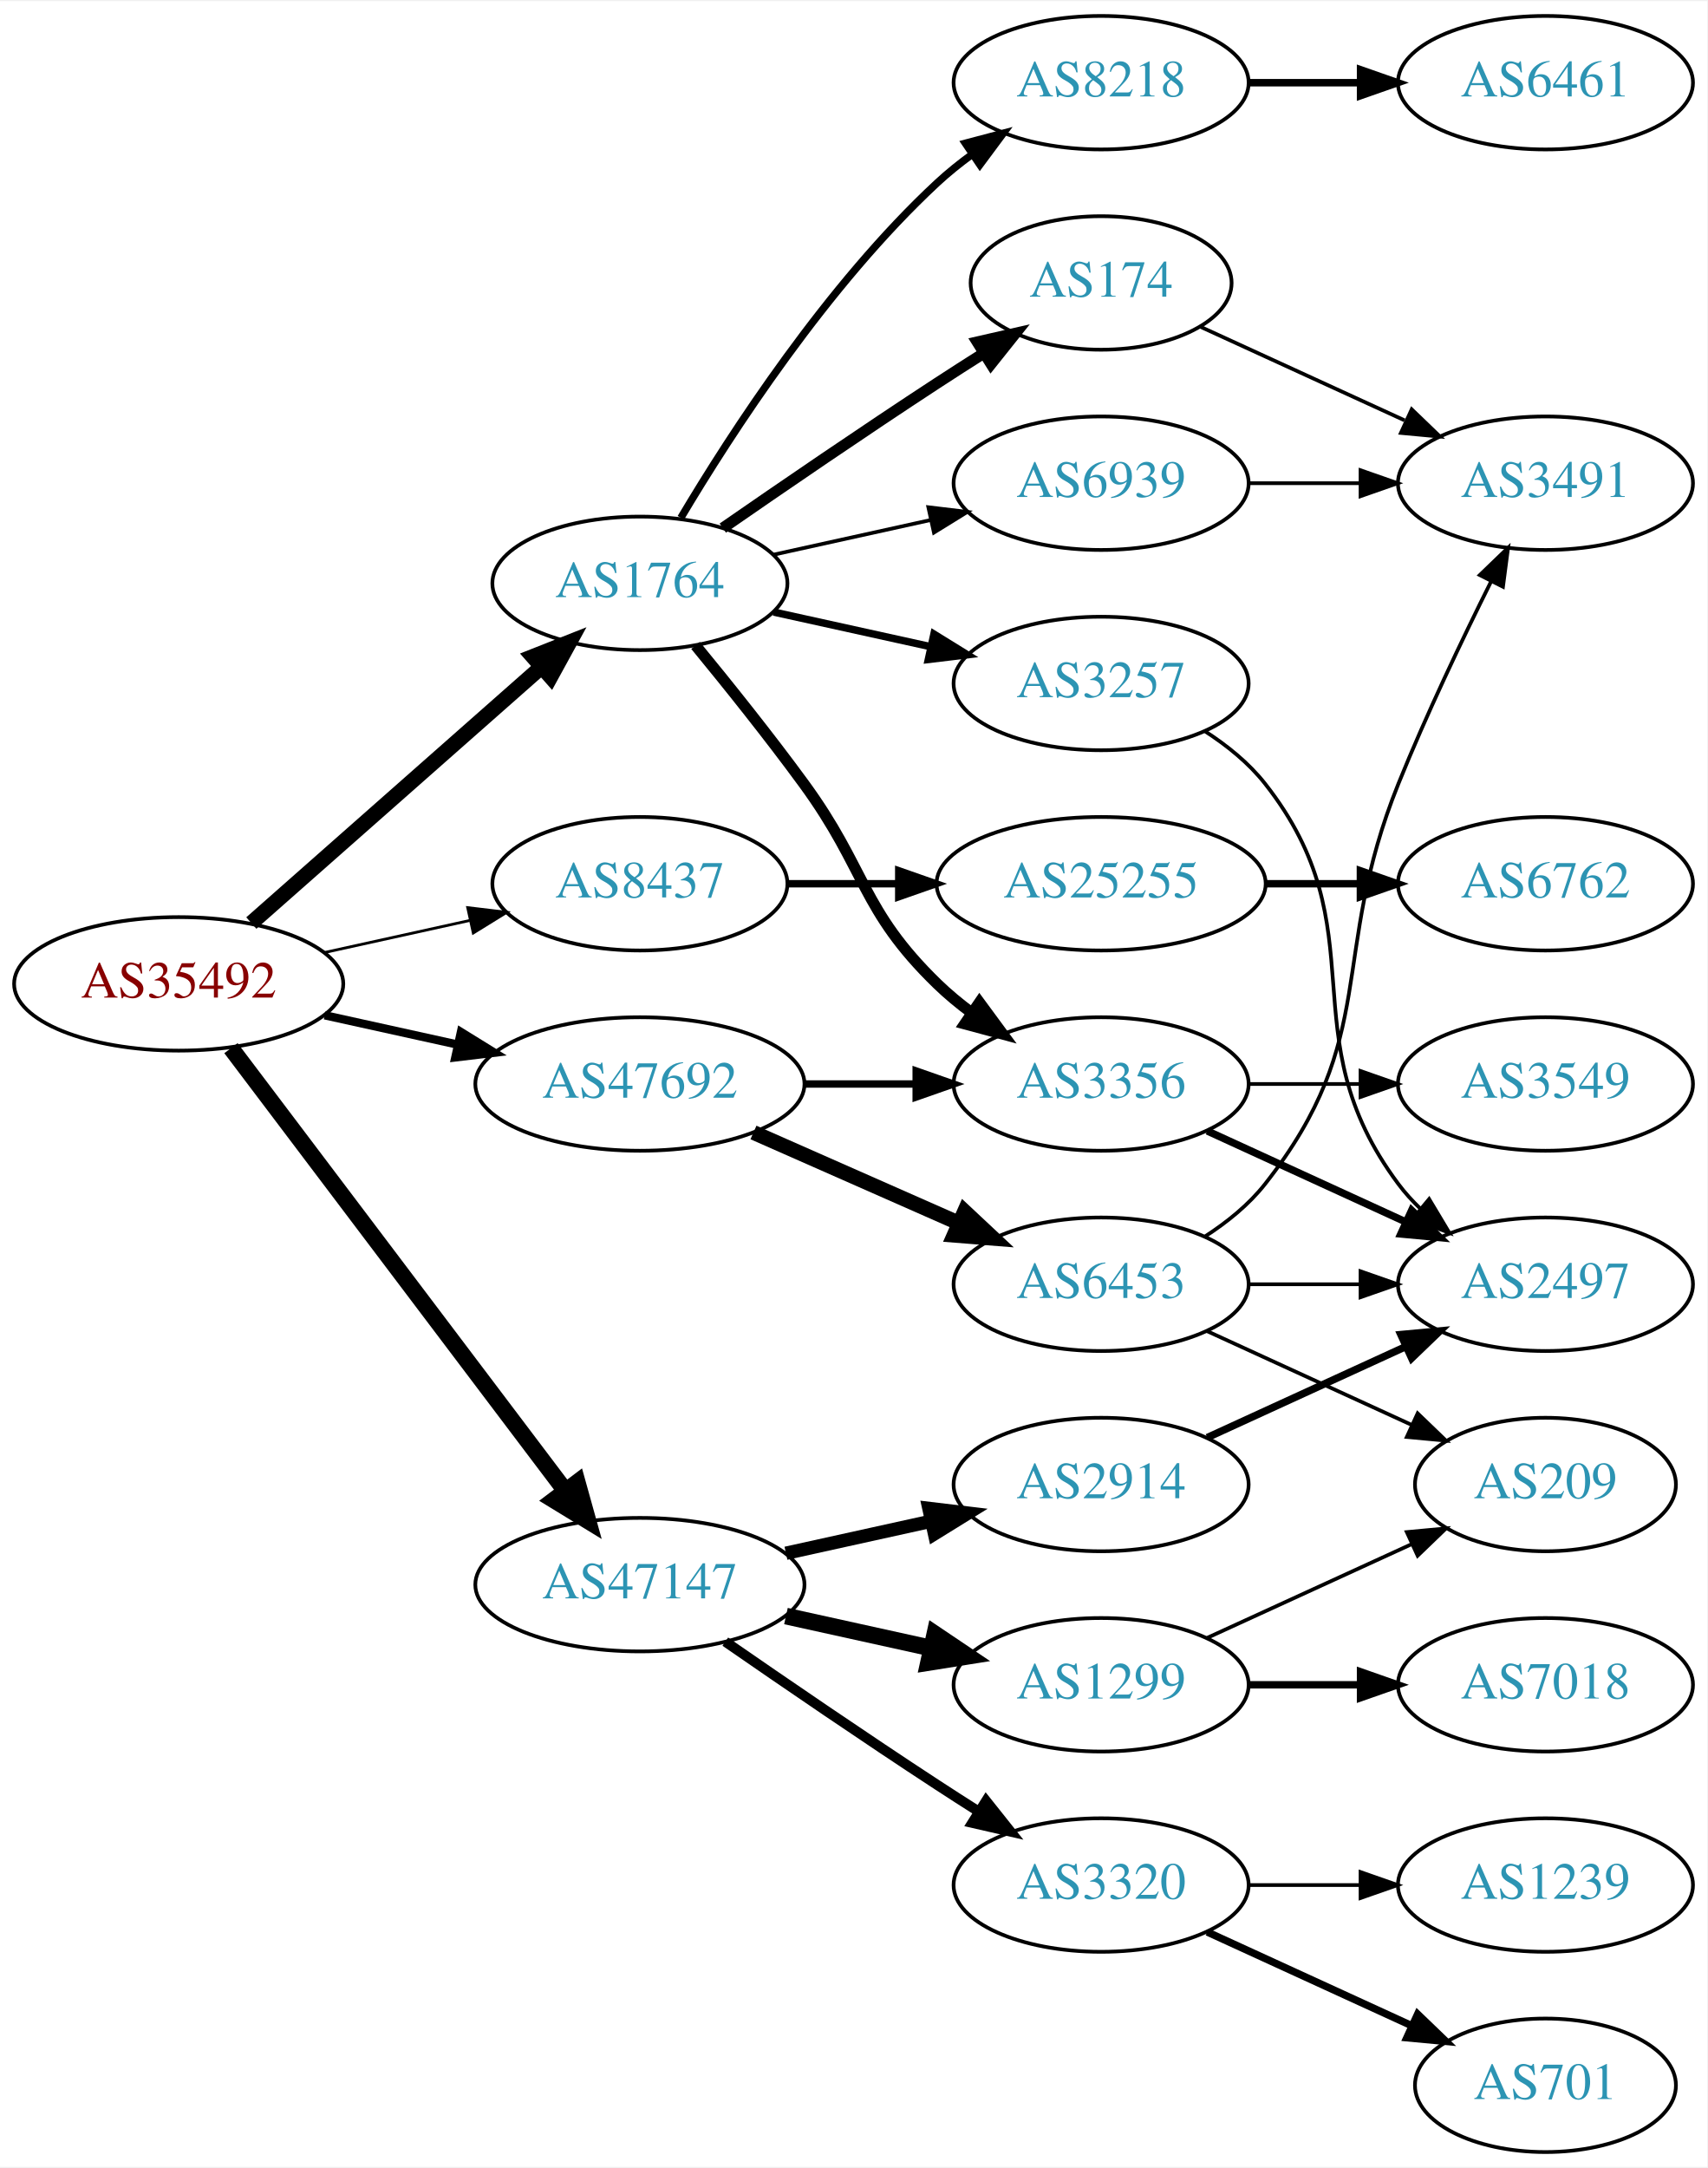
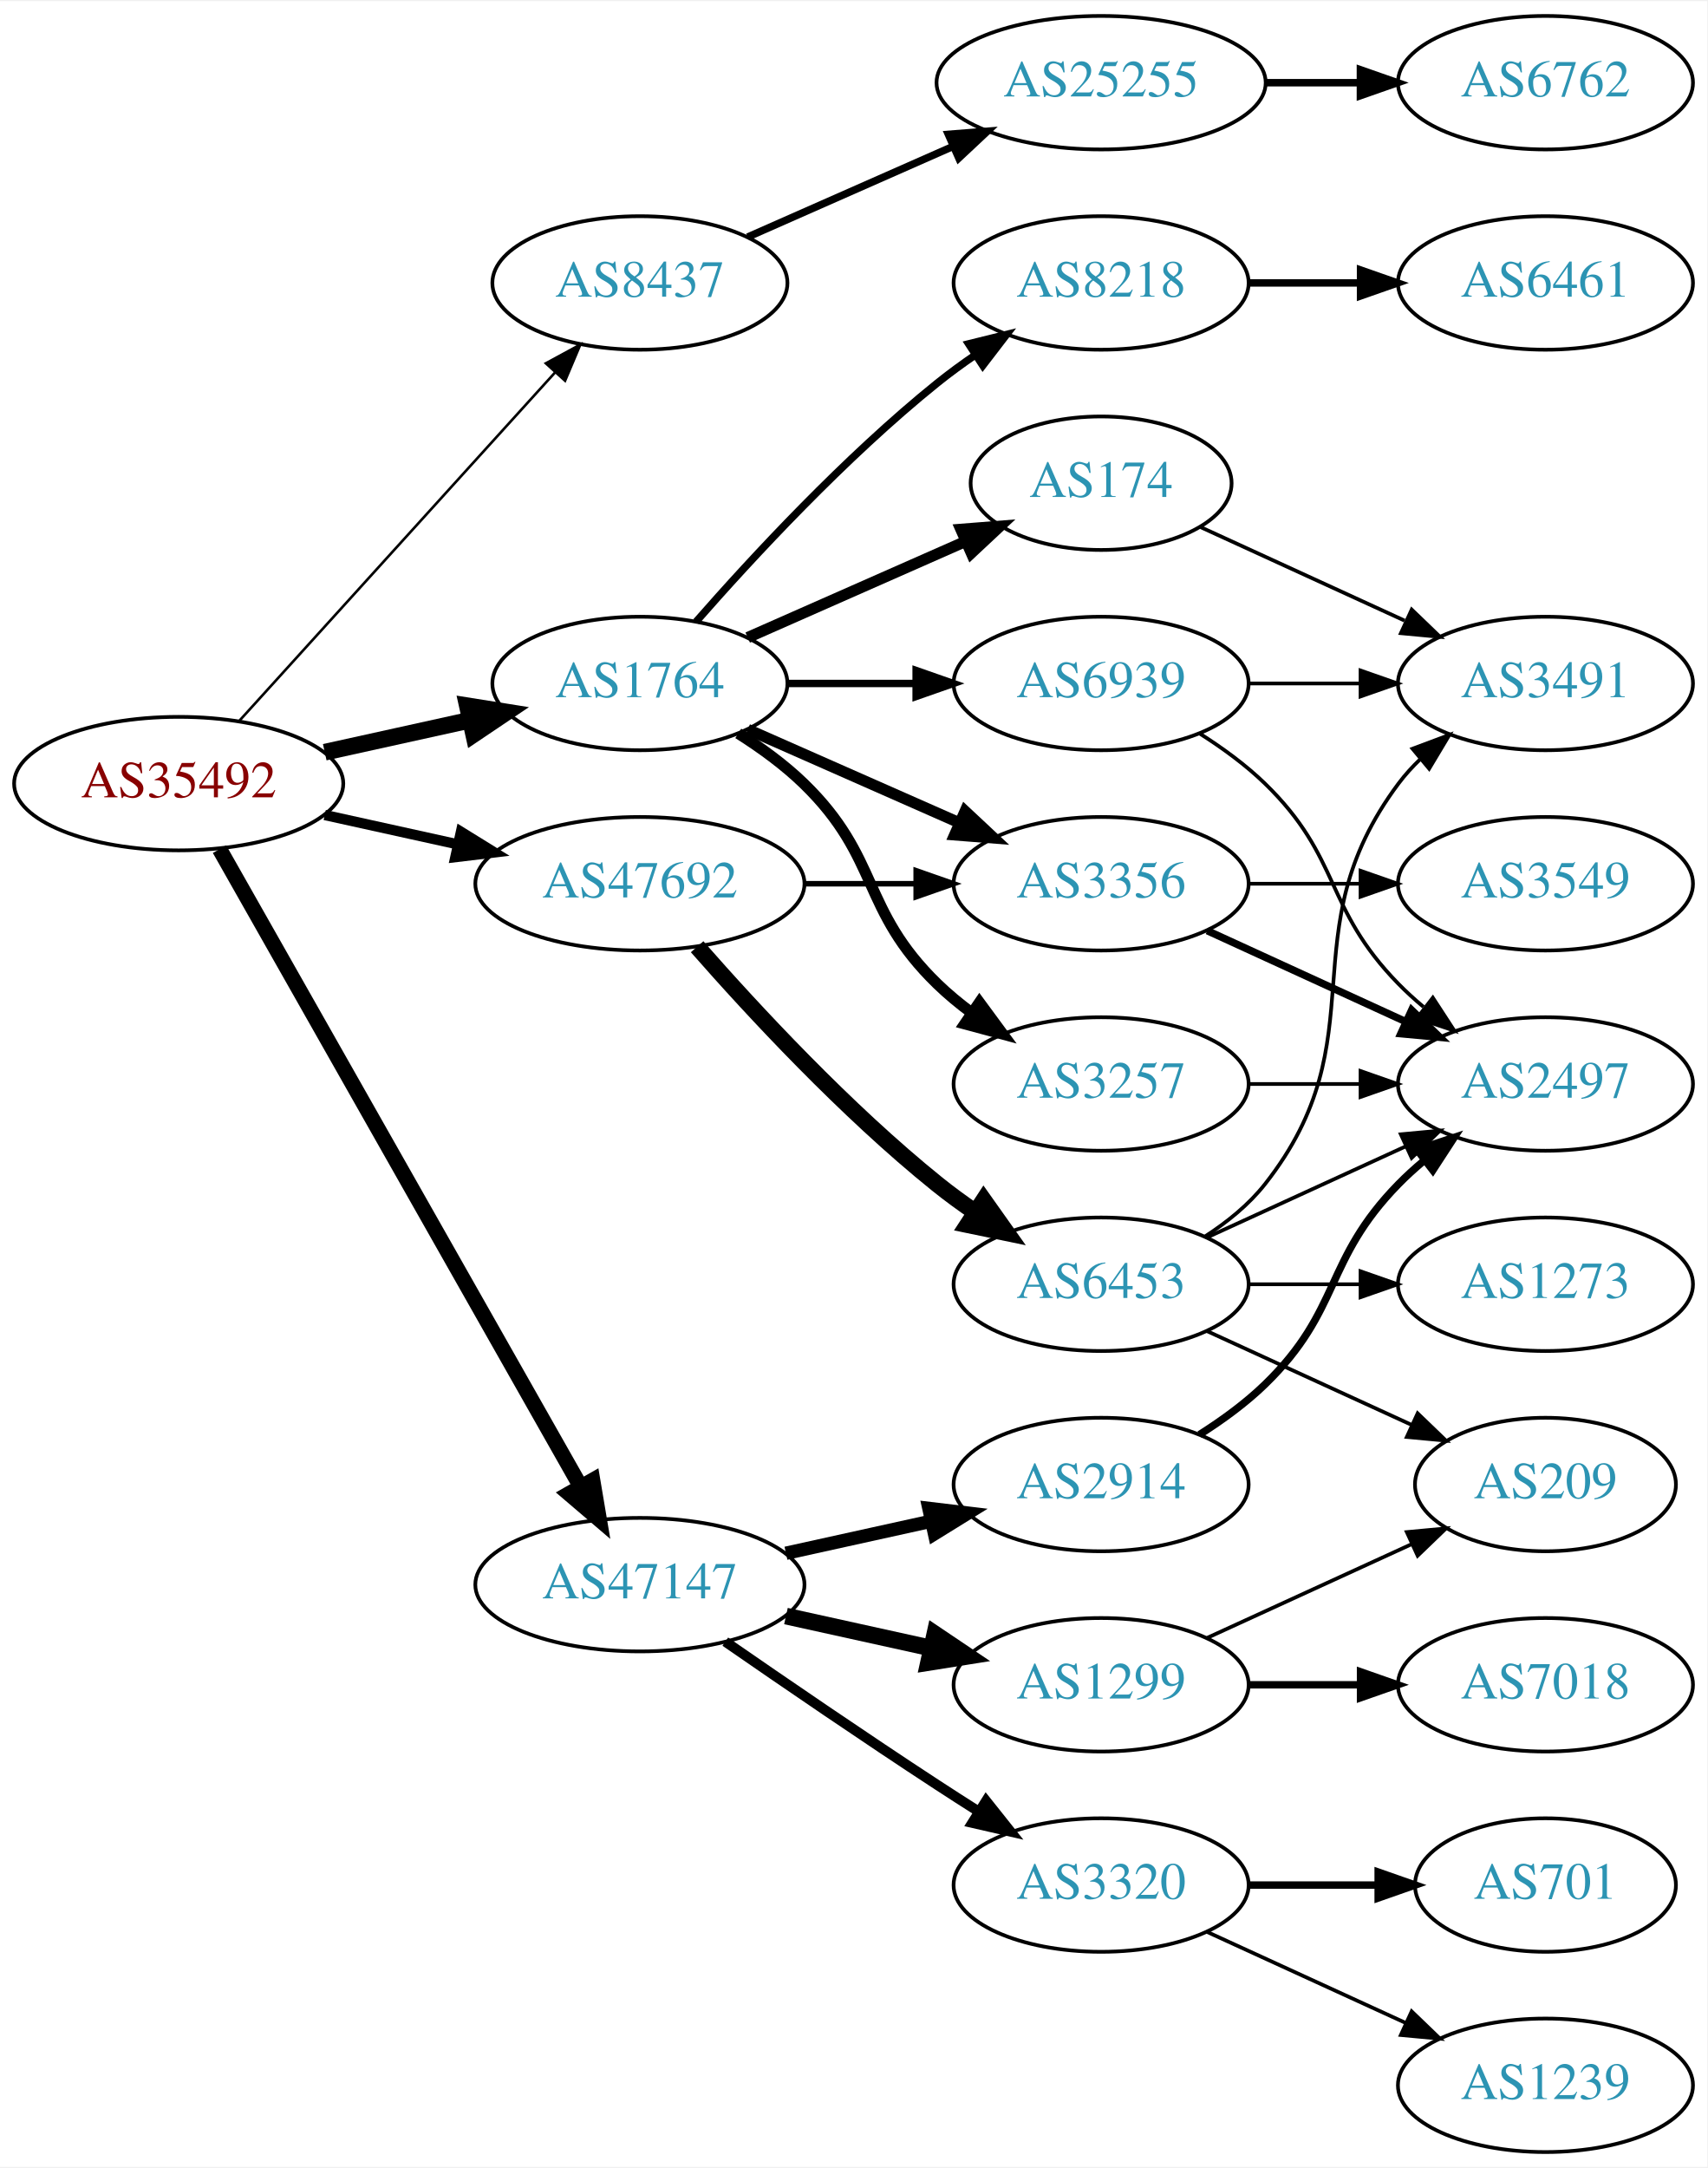
<svg xmlns="http://www.w3.org/2000/svg" xmlns:xlink="http://www.w3.org/1999/xlink" width="460pt" height="584pt" viewBox="0.00 0.00 460.47 584.00">
  <g id="graph0" class="graph" transform="scale(1 1) rotate(0) translate(4 580)">
    <polygon fill="white" stroke="none" points="-4,4 -4,-580 456.469,-580 456.469,4 -4,4" />
    <g id="node1" class="node">
      <g id="a_node1">
        <a xlink:href="/asn/35492" xlink:title="AS35492 ~ FUNKFEUER [AT]">
-           <ellipse fill="#ffffff" stroke="black" cx="44.196" cy="-315" rx="44.393" ry="18" />
-           <text text-anchor="middle" x="44.196" y="-311.3" font-family="Times,serif" font-size="14.00" fill="#880000">AS35492</text>
+           <ellipse fill="#ffffff" stroke="black" cx="44.196" cy="-369" rx="44.393" ry="18" />
+           <text text-anchor="middle" x="44.196" y="-365.3" font-family="Times,serif" font-size="14.00" fill="#880000">AS35492</text>
        </a>
      </g>
    </g>
    <g id="node2" class="node">
      <g id="a_node2">
        <a xlink:href="/asn/1764" xlink:title="AS1764 ~ NEXTLAYER-AS [AT]">
-           <ellipse fill="#ffffff" stroke="black" cx="168.588" cy="-423" rx="39.794" ry="18" />
-           <text text-anchor="middle" x="168.588" y="-419.3" font-family="Times,serif" font-size="14.00" fill="#2c94b3">AS1764</text>
+           <ellipse fill="#ffffff" stroke="black" cx="168.588" cy="-396" rx="39.794" ry="18" />
+           <text text-anchor="middle" x="168.588" y="-392.3" font-family="Times,serif" font-size="14.00" fill="#2c94b3">AS1764</text>
        </a>
      </g>
    </g>
    <g id="edge1" class="edge">
-       <path fill="none" stroke="black" stroke-width="4.125" d="M63.785,-331.403C84.602,-349.772 118.478,-379.665 141.838,-400.278" />
-       <polygon fill="black" stroke="black" stroke-width="4.125" points="139.737,-403.238 149.623,-407.148 144.513,-397.825 139.737,-403.238" />
+       <path fill="none" stroke="black" stroke-width="4.5" d="M83.586,-377.469C95.977,-380.202 109.824,-383.257 122.644,-386.085" />
+       <polygon fill="black" stroke="black" stroke-width="4.5" points="122.045,-389.985 132.659,-388.295 123.742,-382.295 122.045,-389.985" />
    </g>
    <g id="node3" class="node">
      <g id="a_node3">
        <a xlink:href="/asn/8437" xlink:title="AS8437 ~ Hutchison Drei Austria GmbH [AT]">
-           <ellipse fill="#ffffff" stroke="black" cx="168.588" cy="-342" rx="39.794" ry="18" />
-           <text text-anchor="middle" x="168.588" y="-338.3" font-family="Times,serif" font-size="14.00" fill="#2c94b3">AS8437</text>
+           <ellipse fill="#ffffff" stroke="black" cx="168.588" cy="-504" rx="39.794" ry="18" />
+           <text text-anchor="middle" x="168.588" y="-500.3" font-family="Times,serif" font-size="14.00" fill="#2c94b3">AS8437</text>
        </a>
      </g>
    </g>
    <g id="edge2" class="edge">
-       <path fill="none" stroke="black" stroke-width="0.75" d="M83.586,-323.469C95.977,-326.202 109.824,-329.257 122.644,-332.085" />
-       <polygon fill="black" stroke="black" stroke-width="0.75" points="122.14,-335.558 132.659,-334.295 123.648,-328.722 122.14,-335.558" />
+       <path fill="none" stroke="black" stroke-width="0.692" d="M60.45,-385.825C81.913,-409.499 121.144,-452.771 145.711,-479.87" />
+       <polygon fill="black" stroke="black" stroke-width="0.692" points="143.217,-482.329 152.527,-487.387 148.403,-477.628 143.217,-482.329" />
    </g>
    <g id="node4" class="node">
      <g id="a_node4">
        <a xlink:href="/asn/47147" xlink:title="AS47147 ~ ANEXIA Internetdienstleistungs GmbH [AT]">
          <ellipse fill="#ffffff" stroke="black" cx="168.588" cy="-153" rx="44.393" ry="18" />
          <text text-anchor="middle" x="168.588" y="-149.3" font-family="Times,serif" font-size="14.00" fill="#2c94b3">AS47147</text>
        </a>
      </g>
    </g>
    <g id="edge3" class="edge">
-       <path fill="none" stroke="black" stroke-width="4.5" d="M58.294,-297.663C79.919,-269.04 123.19,-211.767 148.312,-178.514" />
-       <polygon fill="black" stroke="black" stroke-width="4.5" points="151.698,-180.565 154.584,-170.212 145.415,-175.817 151.698,-180.565" />
+       <path fill="none" stroke="black" stroke-width="4.154" d="M55.212,-351.324C76.692,-313.416 127.285,-224.127 152.606,-179.441" />
+       <polygon fill="black" stroke="black" stroke-width="4.154" points="155.838,-181.11 157.606,-170.617 149.513,-177.526 155.838,-181.11" />
    </g>
    <g id="node5" class="node">
      <g id="a_node5">
        <a xlink:href="/asn/47692" xlink:title="AS47692 ~ Nessus GmbH [AT]">
-           <ellipse fill="#ffffff" stroke="black" cx="168.588" cy="-288" rx="44.393" ry="18" />
-           <text text-anchor="middle" x="168.588" y="-284.3" font-family="Times,serif" font-size="14.00" fill="#2c94b3">AS47692</text>
+           <ellipse fill="#ffffff" stroke="black" cx="168.588" cy="-342" rx="44.393" ry="18" />
+           <text text-anchor="middle" x="168.588" y="-338.3" font-family="Times,serif" font-size="14.00" fill="#2c94b3">AS47692</text>
        </a>
      </g>
    </g>
    <g id="edge4" class="edge">
-       <path fill="none" stroke="black" stroke-width="2.25" d="M83.586,-306.531C94.978,-304.018 107.6,-301.233 119.525,-298.603" />
-       <polygon fill="black" stroke="black" stroke-width="2.25" points="120.323,-302.011 129.335,-296.439 118.815,-295.175 120.323,-302.011" />
+       <path fill="none" stroke="black" stroke-width="2.769" d="M83.586,-360.531C94.978,-358.018 107.6,-355.233 119.525,-352.603" />
+       <polygon fill="black" stroke="black" stroke-width="2.769" points="120.323,-356.011 129.335,-350.439 118.815,-349.175 120.323,-356.011" />
    </g>
    <g id="node6" class="node">
      <g id="a_node6">
-         <a xlink:href="/asn/174" xlink:title="AS174 ~ Cogent Communications [US]">
-           <ellipse fill="#ffffff" stroke="black" cx="292.98" cy="-504" rx="35.194" ry="18" />
-           <text text-anchor="middle" x="292.98" y="-500.3" font-family="Times,serif" font-size="14.00" fill="#2c94b3">AS174</text>
+         <a xlink:href="/asn/3356" xlink:title="AS3356 ~ Level 3 Parent, LLC [US]">
+           <ellipse fill="#ffffff" stroke="black" cx="292.98" cy="-342" rx="39.794" ry="18" />
+           <text text-anchor="middle" x="292.98" y="-338.3" font-family="Times,serif" font-size="14.00" fill="#2c94b3">AS3356</text>
        </a>
      </g>
    </g>
    <g id="edge5" class="edge">
-       <path fill="none" stroke="black" stroke-width="3" d="M190.945,-437.901C206.796,-448.877 228.999,-464.079 248.784,-477 252.829,-479.642 257.114,-482.385 261.354,-485.067" />
-       <polygon fill="black" stroke="black" stroke-width="3" points="259.568,-488.079 269.898,-490.432 263.291,-482.15 259.568,-488.079" />
+       <path fill="none" stroke="black" stroke-width="3" d="M197.667,-383.611C214.615,-376.134 236.413,-366.517 254.782,-358.412" />
+       <polygon fill="black" stroke="black" stroke-width="3" points="256.296,-361.57 264.032,-354.331 253.47,-355.166 256.296,-361.57" />
    </g>
    <g id="node7" class="node">
      <g id="a_node7">
-         <a xlink:href="/asn/8218" xlink:title="AS8218 ~ legacy Neotelecoms [FR]">
-           <ellipse fill="#ffffff" stroke="black" cx="292.98" cy="-558" rx="39.794" ry="18" />
-           <text text-anchor="middle" x="292.98" y="-554.3" font-family="Times,serif" font-size="14.00" fill="#2c94b3">AS8218</text>
+         <a xlink:href="/asn/174" xlink:title="AS174 ~ Cogent Communications [US]">
+           <ellipse fill="#ffffff" stroke="black" cx="292.98" cy="-450" rx="35.194" ry="18" />
+           <text text-anchor="middle" x="292.98" y="-446.3" font-family="Times,serif" font-size="14.00" fill="#2c94b3">AS174</text>
        </a>
      </g>
    </g>
    <g id="edge6" class="edge">
-       <path fill="none" stroke="black" stroke-width="2" d="M179.634,-440.671C193.205,-463.472 219.137,-503.472 248.784,-531 251.691,-533.699 254.904,-536.28 258.228,-538.703" />
-       <polygon fill="black" stroke="black" stroke-width="2" points="256.363,-541.667 266.606,-544.375 260.287,-535.87 256.363,-541.667" />
+       <path fill="none" stroke="black" stroke-width="3" d="M197.667,-408.389C215.096,-416.078 237.653,-426.031 256.337,-434.274" />
+       <polygon fill="black" stroke="black" stroke-width="3" points="255.145,-437.573 265.707,-438.408 257.97,-431.169 255.145,-437.573" />
    </g>
    <g id="node8" class="node">
      <g id="a_node8">
-         <a xlink:href="/asn/3356" xlink:title="AS3356 ~ Level 3 Parent, LLC [US]">
-           <ellipse fill="#ffffff" stroke="black" cx="292.98" cy="-288" rx="39.794" ry="18" />
-           <text text-anchor="middle" x="292.98" y="-284.3" font-family="Times,serif" font-size="14.00" fill="#2c94b3">AS3356</text>
+         <a xlink:href="/asn/8218" xlink:title="AS8218 ~ legacy Neotelecoms [FR]">
+           <ellipse fill="#ffffff" stroke="black" cx="292.98" cy="-504" rx="39.794" ry="18" />
+           <text text-anchor="middle" x="292.98" y="-500.3" font-family="Times,serif" font-size="14.00" fill="#2c94b3">AS8218</text>
        </a>
      </g>
    </g>
    <g id="edge7" class="edge">
-       <path fill="none" stroke="black" stroke-width="3" d="M183.591,-406.269C192.239,-395.75 203.431,-381.792 212.784,-369 229.809,-345.716 228.091,-335.094 248.784,-315 251.629,-312.237 254.803,-309.614 258.103,-307.166" />
-       <polygon fill="black" stroke="black" stroke-width="3" points="260.169,-309.994 266.451,-301.462 256.22,-304.214 260.169,-309.994" />
+       <path fill="none" stroke="black" stroke-width="2" d="M183.74,-412.663C198.842,-429.894 223.963,-457.024 248.784,-477 252.04,-479.62 255.565,-482.192 259.149,-484.646" />
+       <polygon fill="black" stroke="black" stroke-width="2" points="257.237,-487.577 267.522,-490.121 261.068,-481.719 257.237,-487.577" />
    </g>
    <g id="node9" class="node">
      <g id="a_node9">
        <a xlink:href="/asn/3257" xlink:title="AS3257 ~ GTT [DE]">
-           <ellipse fill="#ffffff" stroke="black" cx="292.98" cy="-396" rx="39.794" ry="18" />
-           <text text-anchor="middle" x="292.98" y="-392.3" font-family="Times,serif" font-size="14.00" fill="#2c94b3">AS3257</text>
+           <ellipse fill="#ffffff" stroke="black" cx="292.98" cy="-288" rx="39.794" ry="18" />
+           <text text-anchor="middle" x="292.98" y="-284.3" font-family="Times,serif" font-size="14.00" fill="#2c94b3">AS3257</text>
        </a>
      </g>
    </g>
    <g id="edge8" class="edge">
-       <path fill="none" stroke="black" stroke-width="2" d="M204.661,-415.263C217.848,-412.354 233.028,-409.005 246.994,-405.924" />
-       <polygon fill="black" stroke="black" stroke-width="2" points="247.891,-409.31 256.903,-403.738 246.383,-402.475 247.891,-409.31" />
+       <path fill="none" stroke="black" stroke-width="3" d="M195.117,-382.538C201.28,-378.638 207.582,-374.052 212.784,-369 233.478,-348.906 228.091,-335.094 248.784,-315 251.629,-312.237 254.803,-309.614 258.103,-307.166" />
+       <polygon fill="black" stroke="black" stroke-width="3" points="260.169,-309.994 266.451,-301.462 256.22,-304.214 260.169,-309.994" />
    </g>
    <g id="node10" class="node">
      <g id="a_node10">
        <a xlink:href="/asn/6939" xlink:title="AS6939 ~ Hurricane Electric LLC [US]">
-           <ellipse fill="#ffffff" stroke="black" cx="292.98" cy="-450" rx="39.794" ry="18" />
-           <text text-anchor="middle" x="292.98" y="-446.3" font-family="Times,serif" font-size="14.00" fill="#2c94b3">AS6939</text>
+           <ellipse fill="#ffffff" stroke="black" cx="292.98" cy="-396" rx="39.794" ry="18" />
+           <text text-anchor="middle" x="292.98" y="-392.3" font-family="Times,serif" font-size="14.00" fill="#2c94b3">AS6939</text>
        </a>
      </g>
    </g>
    <g id="edge9" class="edge">
-       <path fill="none" stroke="black" d="M204.661,-430.737C217.848,-433.646 233.028,-436.995 246.994,-440.076" />
-       <polygon fill="black" stroke="black" points="246.383,-443.525 256.903,-442.262 247.891,-436.69 246.383,-443.525" />
+       <path fill="none" stroke="black" stroke-width="2" d="M208.314,-396C219.252,-396 231.303,-396 242.769,-396" />
+       <polygon fill="black" stroke="black" stroke-width="2" points="243.087,-399.5 253.087,-396 243.087,-392.5 243.087,-399.5" />
    </g>
    <g id="node15" class="node">
      <g id="a_node15">
        <a xlink:href="/asn/25255" xlink:title="AS25255 ~ ==&gt; TELE2 AUSTRIA &lt;== [AT]">
-           <ellipse fill="#ffffff" stroke="black" cx="292.98" cy="-342" rx="44.393" ry="18" />
-           <text text-anchor="middle" x="292.98" y="-338.3" font-family="Times,serif" font-size="14.00" fill="#2c94b3">AS25255</text>
+           <ellipse fill="#ffffff" stroke="black" cx="292.98" cy="-558" rx="44.393" ry="18" />
+           <text text-anchor="middle" x="292.98" y="-554.3" font-family="Times,serif" font-size="14.00" fill="#2c94b3">AS25255</text>
        </a>
      </g>
    </g>
    <g id="edge14" class="edge">
-       <path fill="none" stroke="black" stroke-width="2" d="M208.314,-342C217.774,-342 228.066,-342 238.092,-342" />
-       <polygon fill="black" stroke="black" stroke-width="2" points="238.399,-345.5 248.399,-342 238.399,-338.5 238.399,-345.5" />
+       <path fill="none" stroke="black" stroke-width="2" d="M197.667,-516.389C213.984,-523.587 234.794,-532.769 252.714,-540.675" />
+       <polygon fill="black" stroke="black" stroke-width="2" points="251.763,-544.081 262.325,-544.916 254.588,-537.677 251.763,-544.081" />
    </g>
    <g id="node17" class="node">
      <g id="a_node17">
        <a xlink:href="/asn/1299" xlink:title="AS1299 ~ Telia Carrier [EU]">
          <ellipse fill="#ffffff" stroke="black" cx="292.98" cy="-126" rx="39.794" ry="18" />
          <text text-anchor="middle" x="292.98" y="-122.3" font-family="Times,serif" font-size="14.00" fill="#2c94b3">AS1299</text>
        </a>
      </g>
    </g>
    <g id="edge16" class="edge">
      <path fill="none" stroke="black" stroke-width="4.5" d="M207.978,-144.531C220.369,-141.798 234.216,-138.743 247.036,-135.915" />
      <polygon fill="black" stroke="black" stroke-width="4.5" points="248.134,-139.705 257.051,-133.705 246.438,-132.015 248.134,-139.705" />
    </g>
    <g id="node18" class="node">
      <g id="a_node18">
+         <a xlink:href="/asn/2914" xlink:title="AS2914 ~ NTT America, Inc. [US]">
+           <ellipse fill="#ffffff" stroke="black" cx="292.98" cy="-180" rx="39.794" ry="18" />
+           <text text-anchor="middle" x="292.98" y="-176.3" font-family="Times,serif" font-size="14.00" fill="#2c94b3">AS2914</text>
+         </a>
+       </g>
+     </g>
+     <g id="edge17" class="edge">
+       <path fill="none" stroke="black" stroke-width="3.6" d="M207.978,-161.469C220.369,-164.202 234.216,-167.257 247.036,-170.085" />
+       <polygon fill="black" stroke="black" stroke-width="3.6" points="246.532,-173.558 257.051,-172.295 248.04,-166.722 246.532,-173.558" />
+     </g>
+     <g id="node19" class="node">
+       <g id="a_node19">
        <a xlink:href="/asn/3320" xlink:title="AS3320 ~ DTAG [DE]">
          <ellipse fill="#ffffff" stroke="black" cx="292.98" cy="-72" rx="39.794" ry="18" />
          <text text-anchor="middle" x="292.98" y="-68.3" font-family="Times,serif" font-size="14.00" fill="#2c94b3">AS3320</text>
        </a>
      </g>
    </g>
-     <g id="edge17" class="edge">
+     <g id="edge18" class="edge">
      <path fill="none" stroke="black" stroke-width="2.7" d="M191.619,-137.633C207.421,-126.695 229.278,-111.739 248.784,-99 252.366,-96.661 256.137,-94.241 259.897,-91.856" />
      <polygon fill="black" stroke="black" stroke-width="2.7" points="261.959,-94.693 268.558,-86.404 258.23,-88.769 261.959,-94.693" />
    </g>
-     <g id="node19" class="node">
-       <g id="a_node19">
-         <a xlink:href="/asn/2914" xlink:title="AS2914 ~ NTT America, Inc. [US]">
-           <ellipse fill="#ffffff" stroke="black" cx="292.98" cy="-180" rx="39.794" ry="18" />
-           <text text-anchor="middle" x="292.98" y="-176.3" font-family="Times,serif" font-size="14.00" fill="#2c94b3">AS2914</text>
-         </a>
-       </g>
-     </g>
-     <g id="edge18" class="edge">
-       <path fill="none" stroke="black" stroke-width="3.6" d="M207.978,-161.469C220.369,-164.202 234.216,-167.257 247.036,-170.085" />
-       <polygon fill="black" stroke="black" stroke-width="3.6" points="246.532,-173.558 257.051,-172.295 248.04,-166.722 246.532,-173.558" />
-     </g>
    <g id="edge25" class="edge">
-       <path fill="none" stroke="black" stroke-width="2" d="M213.084,-288C222.773,-288 233.11,-288 243.002,-288" />
-       <polygon fill="black" stroke="black" stroke-width="2" points="243.105,-291.5 253.105,-288 243.105,-284.5 243.105,-291.5" />
+       <path fill="none" stroke="black" stroke-width="1.5" d="M213.084,-342C222.773,-342 233.11,-342 243.002,-342" />
+       <polygon fill="black" stroke="black" stroke-width="1.5" points="243.105,-345.5 253.105,-342 243.105,-338.5 243.105,-345.5" />
    </g>
    <g id="node24" class="node">
      <g id="a_node24">
        <a xlink:href="/asn/6453" xlink:title="AS6453 ~ TATA COMMUNICATIONS (AMERICA) INC [US]">
          <ellipse fill="#ffffff" stroke="black" cx="292.98" cy="-234" rx="39.794" ry="18" />
          <text text-anchor="middle" x="292.98" y="-230.3" font-family="Times,serif" font-size="14.00" fill="#2c94b3">AS6453</text>
        </a>
      </g>
    </g>
    <g id="edge24" class="edge">
-       <path fill="none" stroke="black" stroke-width="4" d="M199.216,-274.928C215.81,-267.607 236.67,-258.403 254.403,-250.579" />
-       <polygon fill="black" stroke="black" stroke-width="4" points="256.151,-253.634 263.887,-246.395 253.325,-247.23 256.151,-253.634" />
+       <path fill="none" stroke="black" stroke-width="4.5" d="M184.021,-325.017C199.152,-307.771 224.116,-280.852 248.784,-261 252.04,-258.38 255.565,-255.808 259.149,-253.354" />
+       <polygon fill="black" stroke="black" stroke-width="4.5" points="261.307,-256.648 267.522,-247.879 256.998,-250.057 261.307,-256.648" />
+     </g>
+     <g id="node11" class="node">
+       <g id="a_node11">
+         <a xlink:href="/asn/3549" xlink:title="AS3549 ~ Level 3 Parent, LLC [US]">
+           <ellipse fill="#ffffff" stroke="black" cx="412.823" cy="-342" rx="39.794" ry="18" />
+           <text text-anchor="middle" x="412.823" y="-338.3" font-family="Times,serif" font-size="14.00" fill="#2c94b3">AS3549</text>
+         </a>
+       </g>
+     </g>
+     <g id="edge10" class="edge">
+       <path fill="none" stroke="black" d="M332.893,-342C342.446,-342 352.796,-342 362.759,-342" />
+       <polygon fill="black" stroke="black" points="362.951,-345.5 372.951,-342 362.951,-338.5 362.951,-345.5" />
+     </g>
+     <g id="node12" class="node">
+       <g id="a_node12">
+         <a xlink:href="/asn/2497" xlink:title="AS2497 ~ Internet Initiative Japan Inc. [JP]">
+           <ellipse fill="#ffffff" stroke="black" cx="412.823" cy="-288" rx="39.794" ry="18" />
+           <text text-anchor="middle" x="412.823" y="-284.3" font-family="Times,serif" font-size="14.00" fill="#2c94b3">AS2497</text>
+         </a>
+       </g>
+     </g>
+     <g id="edge11" class="edge">
+       <path fill="none" stroke="black" stroke-width="2" d="M321.609,-329.339C337.566,-322.027 357.837,-312.739 375.119,-304.819" />
+       <polygon fill="black" stroke="black" stroke-width="2" points="376.734,-307.929 384.367,-300.581 373.818,-301.565 376.734,-307.929" />
    </g>
    <g id="node14" class="node">
      <g id="a_node14">
        <a xlink:href="/asn/3491" xlink:title="AS3491 ~ PCCW Global, Inc. [US]">
-           <ellipse fill="#ffffff" stroke="black" cx="412.823" cy="-450" rx="39.794" ry="18" />
-           <text text-anchor="middle" x="412.823" y="-446.3" font-family="Times,serif" font-size="14.00" fill="#2c94b3">AS3491</text>
+           <ellipse fill="#ffffff" stroke="black" cx="412.823" cy="-396" rx="39.794" ry="18" />
+           <text text-anchor="middle" x="412.823" y="-392.3" font-family="Times,serif" font-size="14.00" fill="#2c94b3">AS3491</text>
        </a>
      </g>
    </g>
    <g id="edge13" class="edge">
-       <path fill="none" stroke="black" d="M319.841,-492.149C335.962,-484.762 356.964,-475.138 374.83,-466.952" />
-       <polygon fill="black" stroke="black" points="376.748,-469.923 384.381,-462.575 373.832,-463.559 376.748,-469.923" />
-     </g>
-     <g id="node11" class="node">
-       <g id="a_node11">
+       <path fill="none" stroke="black" d="M319.841,-438.149C335.962,-430.762 356.964,-421.138 374.83,-412.952" />
+       <polygon fill="black" stroke="black" points="376.748,-415.923 384.381,-408.575 373.832,-409.559 376.748,-415.923" />
+     </g>
+     <g id="node13" class="node">
+       <g id="a_node13">
        <a xlink:href="/asn/6461" xlink:title="AS6461 ~ Zayo Bandwidth [US]">
-           <ellipse fill="#ffffff" stroke="black" cx="412.823" cy="-558" rx="39.794" ry="18" />
-           <text text-anchor="middle" x="412.823" y="-554.3" font-family="Times,serif" font-size="14.00" fill="#2c94b3">AS6461</text>
-         </a>
-       </g>
-     </g>
-     <g id="edge10" class="edge">
-       <path fill="none" stroke="black" stroke-width="2" d="M332.893,-558C342.446,-558 352.796,-558 362.759,-558" />
-       <polygon fill="black" stroke="black" stroke-width="2" points="362.951,-561.5 372.951,-558 362.951,-554.5 362.951,-561.5" />
-     </g>
-     <g id="node12" class="node">
-       <g id="a_node12">
-         <a xlink:href="/asn/3549" xlink:title="AS3549 ~ Level 3 Parent, LLC [US]">
-           <ellipse fill="#ffffff" stroke="black" cx="412.823" cy="-288" rx="39.794" ry="18" />
-           <text text-anchor="middle" x="412.823" y="-284.3" font-family="Times,serif" font-size="14.00" fill="#2c94b3">AS3549</text>
-         </a>
-       </g>
-     </g>
-     <g id="edge11" class="edge">
+           <ellipse fill="#ffffff" stroke="black" cx="412.823" cy="-504" rx="39.794" ry="18" />
+           <text text-anchor="middle" x="412.823" y="-500.3" font-family="Times,serif" font-size="14.00" fill="#2c94b3">AS6461</text>
+         </a>
+       </g>
+     </g>
+     <g id="edge12" class="edge">
+       <path fill="none" stroke="black" stroke-width="2" d="M332.893,-504C342.446,-504 352.796,-504 362.759,-504" />
+       <polygon fill="black" stroke="black" stroke-width="2" points="362.951,-507.5 372.951,-504 362.951,-500.5 362.951,-507.5" />
+     </g>
+     <g id="edge32" class="edge">
      <path fill="none" stroke="black" d="M332.893,-288C342.446,-288 352.796,-288 362.759,-288" />
      <polygon fill="black" stroke="black" points="362.951,-291.5 372.951,-288 362.951,-284.5 362.951,-291.5" />
    </g>
-     <g id="node13" class="node">
-       <g id="a_node13">
-         <a xlink:href="/asn/2497" xlink:title="AS2497 ~ Internet Initiative Japan Inc. [JP]">
-           <ellipse fill="#ffffff" stroke="black" cx="412.823" cy="-234" rx="39.794" ry="18" />
-           <text text-anchor="middle" x="412.823" y="-230.3" font-family="Times,serif" font-size="14.00" fill="#2c94b3">AS2497</text>
-         </a>
-       </g>
-     </g>
-     <g id="edge12" class="edge">
-       <path fill="none" stroke="black" stroke-width="2" d="M321.609,-275.339C337.566,-268.027 357.837,-258.739 375.119,-250.819" />
-       <polygon fill="black" stroke="black" stroke-width="2" points="376.734,-253.929 384.367,-246.581 373.818,-247.565 376.734,-253.929" />
-     </g>
-     <g id="edge29" class="edge">
-       <path fill="none" stroke="black" d="M320.952,-383.145C326.94,-379.28 332.8,-374.559 337.176,-369 368.475,-329.246 342.905,-301.542 373.176,-261 374.921,-258.664 376.928,-256.455 379.092,-254.383" />
-       <polygon fill="black" stroke="black" points="381.451,-256.973 386.892,-247.882 376.969,-251.595 381.451,-256.973" />
-     </g>
    <g id="edge30" class="edge">
-       <path fill="none" stroke="black" d="M332.893,-450C342.446,-450 352.796,-450 362.759,-450" />
-       <polygon fill="black" stroke="black" points="362.951,-453.5 372.951,-450 362.951,-446.5 362.951,-453.5" />
+       <path fill="none" stroke="black" d="M319.509,-382.538C325.672,-378.638 331.974,-374.052 337.176,-369 357.87,-348.906 353.004,-335.617 373.176,-315 375.269,-312.861 377.553,-310.782 379.929,-308.79" />
+       <polygon fill="black" stroke="black" points="382.448,-311.268 388.229,-302.389 378.173,-305.725 382.448,-311.268" />
+     </g>
+     <g id="edge31" class="edge">
+       <path fill="none" stroke="black" d="M332.893,-396C342.446,-396 352.796,-396 362.759,-396" />
+       <polygon fill="black" stroke="black" points="362.951,-399.5 372.951,-396 362.951,-392.5 362.951,-399.5" />
    </g>
    <g id="node16" class="node">
      <g id="a_node16">
        <a xlink:href="/asn/6762" xlink:title="AS6762 ~ TELECOM ITALIA SPARKLE S.p.A. [IT]">
-           <ellipse fill="#ffffff" stroke="black" cx="412.823" cy="-342" rx="39.794" ry="18" />
-           <text text-anchor="middle" x="412.823" y="-338.3" font-family="Times,serif" font-size="14.00" fill="#2c94b3">AS6762</text>
+           <ellipse fill="#ffffff" stroke="black" cx="412.823" cy="-558" rx="39.794" ry="18" />
+           <text text-anchor="middle" x="412.823" y="-554.3" font-family="Times,serif" font-size="14.00" fill="#2c94b3">AS6762</text>
        </a>
      </g>
    </g>
    <g id="edge15" class="edge">
-       <path fill="none" stroke="black" stroke-width="2" d="M337.191,-342C345.504,-342 354.267,-342 362.749,-342" />
-       <polygon fill="black" stroke="black" stroke-width="2" points="362.908,-345.5 372.908,-342 362.908,-338.5 362.908,-345.5" />
+       <path fill="none" stroke="black" stroke-width="2" d="M337.191,-558C345.504,-558 354.267,-558 362.749,-558" />
+       <polygon fill="black" stroke="black" stroke-width="2" points="362.908,-561.5 372.908,-558 362.908,-554.5 362.908,-561.5" />
    </g>
    <g id="node20" class="node">
      <g id="a_node20">
        <a xlink:href="/asn/7018" xlink:title="AS7018 ~ AT&amp;T Services, Inc. [US]">
          <ellipse fill="#ffffff" stroke="black" cx="412.823" cy="-126" rx="39.794" ry="18" />
          <text text-anchor="middle" x="412.823" y="-122.3" font-family="Times,serif" font-size="14.00" fill="#2c94b3">AS7018</text>
        </a>
      </g>
    </g>
    <g id="edge19" class="edge">
      <path fill="none" stroke="black" stroke-width="2" d="M332.893,-126C342.446,-126 352.796,-126 362.759,-126" />
      <polygon fill="black" stroke="black" stroke-width="2" points="362.951,-129.5 372.951,-126 362.951,-122.5 362.951,-129.5" />
    </g>
    <g id="node21" class="node">
      <g id="a_node21">
        <a xlink:href="/asn/209" xlink:title="AS209 ~ CenturyLink Communications, LLC [US]">
          <ellipse fill="#ffffff" stroke="black" cx="412.823" cy="-180" rx="35.194" ry="18" />
          <text text-anchor="middle" x="412.823" y="-176.3" font-family="Times,serif" font-size="14.00" fill="#2c94b3">AS209</text>
        </a>
      </g>
    </g>
    <g id="edge20" class="edge">
      <path fill="none" stroke="black" d="M321.609,-138.661C338.025,-146.183 359.007,-155.798 376.604,-163.861" />
      <polygon fill="black" stroke="black" points="375.432,-167.174 385.981,-168.158 378.348,-160.811 375.432,-167.174" />
    </g>
+     <g id="edge21" class="edge">
+       <path fill="none" stroke="black" stroke-width="2" d="M319.509,-193.462C325.672,-197.362 331.974,-201.948 337.176,-207 357.87,-227.094 353.004,-240.383 373.176,-261 375.269,-263.139 377.553,-265.218 379.929,-267.21" />
+       <polygon fill="black" stroke="black" stroke-width="2" points="378.173,-270.275 388.229,-273.611 382.448,-264.732 378.173,-270.275" />
+     </g>
    <g id="node22" class="node">
      <g id="a_node22">
        <a xlink:href="/asn/701" xlink:title="AS701 ~ UUNET [US]">
-           <ellipse fill="#ffffff" stroke="black" cx="412.823" cy="-18" rx="35.194" ry="18" />
-           <text text-anchor="middle" x="412.823" y="-14.3" font-family="Times,serif" font-size="14.00" fill="#2c94b3">AS701</text>
-         </a>
-       </g>
-     </g>
-     <g id="edge21" class="edge">
-       <path fill="none" stroke="black" stroke-width="2" d="M321.609,-59.339C338.025,-51.817 359.007,-42.202 376.604,-34.139" />
-       <polygon fill="black" stroke="black" stroke-width="2" points="378.348,-37.189 385.981,-29.842 375.432,-30.826 378.348,-37.189" />
+           <ellipse fill="#ffffff" stroke="black" cx="412.823" cy="-72" rx="35.194" ry="18" />
+           <text text-anchor="middle" x="412.823" y="-68.3" font-family="Times,serif" font-size="14.00" fill="#2c94b3">AS701</text>
+         </a>
+       </g>
+     </g>
+     <g id="edge22" class="edge">
+       <path fill="none" stroke="black" stroke-width="2" d="M332.893,-72C343.98,-72 356.139,-72 367.522,-72" />
+       <polygon fill="black" stroke="black" stroke-width="2" points="367.703,-75.5 377.703,-72 367.703,-68.5 367.703,-75.5" />
    </g>
    <g id="node23" class="node">
      <g id="a_node23">
        <a xlink:href="/asn/1239" xlink:title="AS1239 ~ Sprint [US]">
-           <ellipse fill="#ffffff" stroke="black" cx="412.823" cy="-72" rx="39.794" ry="18" />
-           <text text-anchor="middle" x="412.823" y="-68.3" font-family="Times,serif" font-size="14.00" fill="#2c94b3">AS1239</text>
-         </a>
-       </g>
-     </g>
-     <g id="edge22" class="edge">
-       <path fill="none" stroke="black" d="M332.893,-72C342.446,-72 352.796,-72 362.759,-72" />
-       <polygon fill="black" stroke="black" points="362.951,-75.5 372.951,-72 362.951,-68.5 362.951,-75.5" />
+           <ellipse fill="#ffffff" stroke="black" cx="412.823" cy="-18" rx="39.794" ry="18" />
+           <text text-anchor="middle" x="412.823" y="-14.3" font-family="Times,serif" font-size="14.00" fill="#2c94b3">AS1239</text>
+         </a>
+       </g>
    </g>
    <g id="edge23" class="edge">
-       <path fill="none" stroke="black" stroke-width="2" d="M321.609,-192.661C337.566,-199.973 357.837,-209.261 375.119,-217.181" />
-       <polygon fill="black" stroke="black" stroke-width="2" points="373.818,-220.435 384.367,-221.419 376.734,-214.071 373.818,-220.435" />
+       <path fill="none" stroke="black" d="M321.609,-59.339C337.566,-52.027 357.837,-42.739 375.119,-34.819" />
+       <polygon fill="black" stroke="black" points="376.734,-37.929 384.367,-30.581 373.818,-31.565 376.734,-37.929" />
    </g>
    <g id="edge27" class="edge">
+       <path fill="none" stroke="black" d="M321.609,-246.661C337.566,-253.973 357.837,-263.261 375.119,-271.181" />
+       <polygon fill="black" stroke="black" points="373.818,-274.435 384.367,-275.419 376.734,-268.071 373.818,-274.435" />
+     </g>
+     <g id="edge26" class="edge">
+       <path fill="none" stroke="black" d="M320.952,-246.855C326.94,-250.72 332.8,-255.441 337.176,-261 368.475,-300.754 342.905,-328.458 373.176,-369 374.921,-371.336 376.928,-373.545 379.092,-375.617" />
+       <polygon fill="black" stroke="black" points="376.969,-378.405 386.892,-382.118 381.451,-373.027 376.969,-378.405" />
+     </g>
+     <g id="edge29" class="edge">
+       <path fill="none" stroke="black" d="M321.609,-221.339C338.025,-213.817 359.007,-204.202 376.604,-196.139" />
+       <polygon fill="black" stroke="black" points="378.348,-199.189 385.981,-191.842 375.432,-192.826 378.348,-199.189" />
+     </g>
+     <g id="node25" class="node">
+       <g id="a_node25">
+         <a xlink:href="/asn/1273" xlink:title="AS1273 ~ Vodafone Group PLC [EU]">
+           <ellipse fill="#ffffff" stroke="black" cx="412.823" cy="-234" rx="39.794" ry="18" />
+           <text text-anchor="middle" x="412.823" y="-230.3" font-family="Times,serif" font-size="14.00" fill="#2c94b3">AS1273</text>
+         </a>
+       </g>
+     </g>
+     <g id="edge28" class="edge">
      <path fill="none" stroke="black" d="M332.893,-234C342.446,-234 352.796,-234 362.759,-234" />
      <polygon fill="black" stroke="black" points="362.951,-237.5 372.951,-234 362.951,-230.5 362.951,-237.5" />
    </g>
-     <g id="edge26" class="edge">
-       <path fill="none" stroke="black" d="M320.952,-246.855C326.94,-250.72 332.8,-255.441 337.176,-261 368.475,-300.754 354.247,-322.078 373.176,-369 380.659,-387.547 390.354,-407.859 398.162,-423.503" />
-       <polygon fill="black" stroke="black" points="395.113,-425.231 402.742,-432.583 401.363,-422.078 395.113,-425.231" />
-     </g>
-     <g id="edge28" class="edge">
-       <path fill="none" stroke="black" d="M321.609,-221.339C338.025,-213.817 359.007,-204.202 376.604,-196.139" />
-       <polygon fill="black" stroke="black" points="378.348,-199.189 385.981,-191.842 375.432,-192.826 378.348,-199.189" />
-     </g>
  </g>
</svg>
